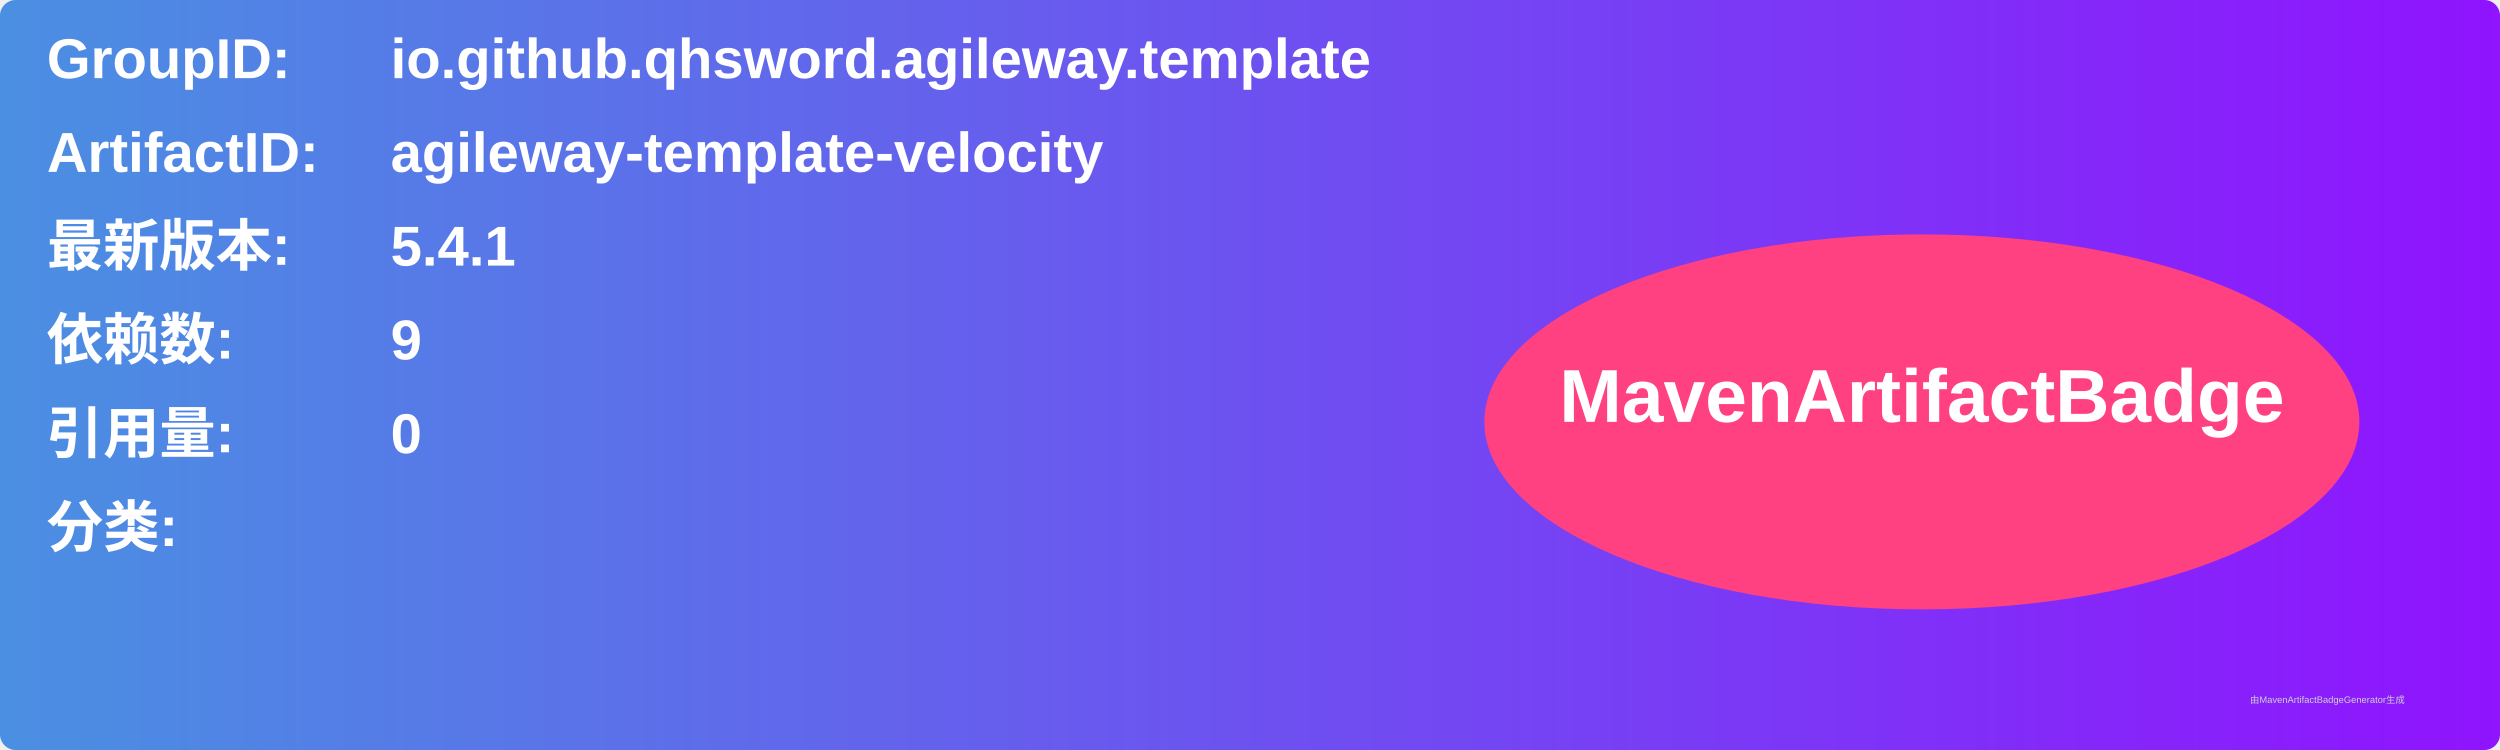
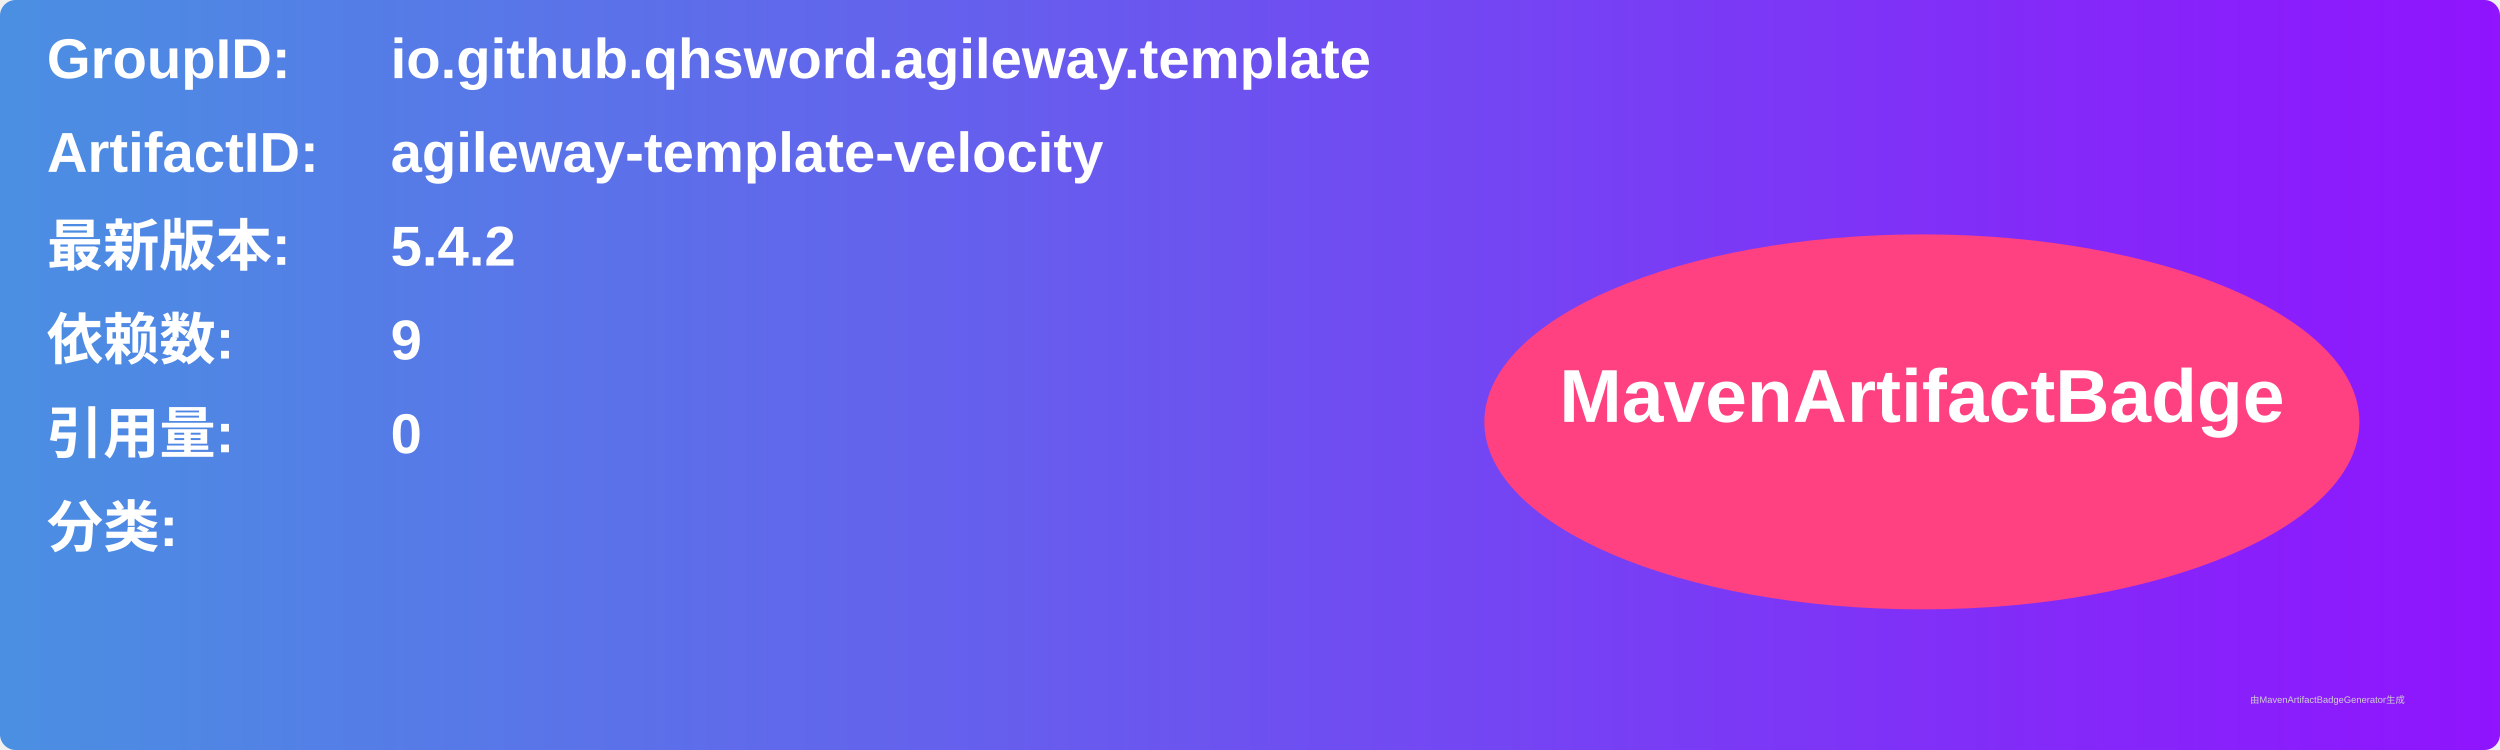
<svg xmlns="http://www.w3.org/2000/svg" width="800" height="240" viewBox="0 0 800 240">
  <linearGradient id="grad" x1="0%" y1="0%" x2="100%" y2="0%">
    <stop offset="0%" stop-color="#4a90e2" />
    <stop offset="100%" stop-color="#9013fe" />
  </linearGradient>
  <rect width="100%" height="100%" rx="5" ry="5" fill="url(#grad)" />
  <g transform="translate(15, 15)">
    <text x="0" y="10" font-family="Arial" font-size="18" fill="white" font-weight="bold" width="260">GroupID:</text>
    <text x="110" y="10" font-family="Arial" font-size="18" fill="white" font-weight="bold" width="460">io.github.qhsword.agileway.template</text>
    <text x="0" y="40" font-family="Arial" font-size="18" fill="white" font-weight="bold" width="260">ArtifactID:</text>
    <text x="110" y="40" font-family="Arial" font-size="18" fill="white" font-weight="bold" width="460">agileway-template-velocity</text>
    <text x="0" y="70" font-family="Arial" font-size="18" fill="white" font-weight="bold">最新版本:</text>
    <text x="110" y="70" font-family="Arial" font-size="18" fill="white" font-weight="bold">
-       <tspan font-weight="bold">5.4.1</tspan>
+       <tspan font-weight="bold">5.4.2</tspan>
    </text>
    <text x="0" y="100" font-family="Arial" font-size="18" fill="white" font-weight="bold">依赖数: </text>
    <text x="110" y="100" font-family="Arial" font-size="18" fill="white">
      <tspan font-weight="bold">9</tspan>
    </text>
    <text x="0" y="130" font-family="Arial" font-size="18" fill="white" font-weight="bold">引用量: </text>
    <text x="110" y="130" font-family="Arial" font-size="18" fill="white">
      <tspan font-weight="bold">0</tspan>
    </text>
    <text x="0" y="160" font-family="Arial" font-size="18" fill="white" font-weight="bold">分类:</text>
    <text x="10" y="190" font-family="Arial" font-size="10" fill="white">
      <tspan font-weight="bold" />
    </text>
    <ellipse cx="600" cy="120" rx="140" ry="60" fill="#ff4081" />
    <text x="600" y="120" text-anchor="middle" font-family="Arial" font-size="24" fill="white" font-weight="bold">MavenArtifactBadge</text>
  </g>
  <text x="720" y="225" font-family="Arial" font-size="3" fill="#d0d0d0">由MavenArtifactBadgeGenerator生成</text>
</svg>
